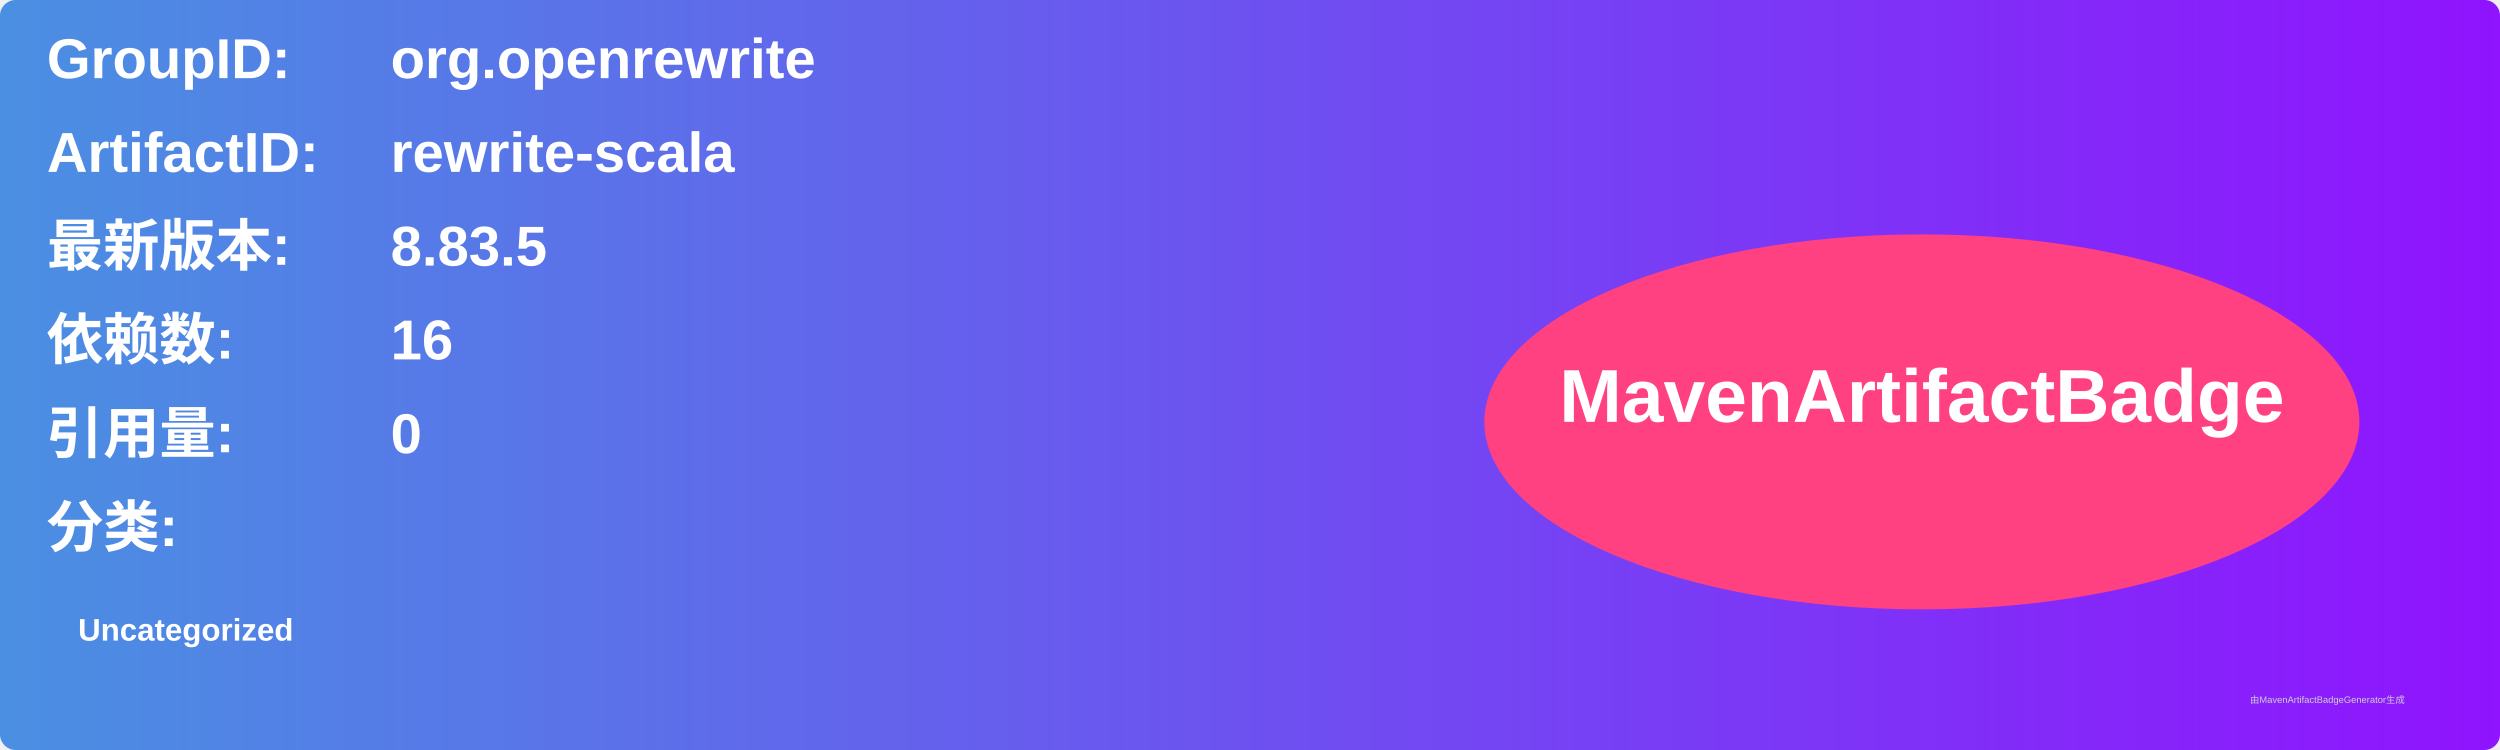
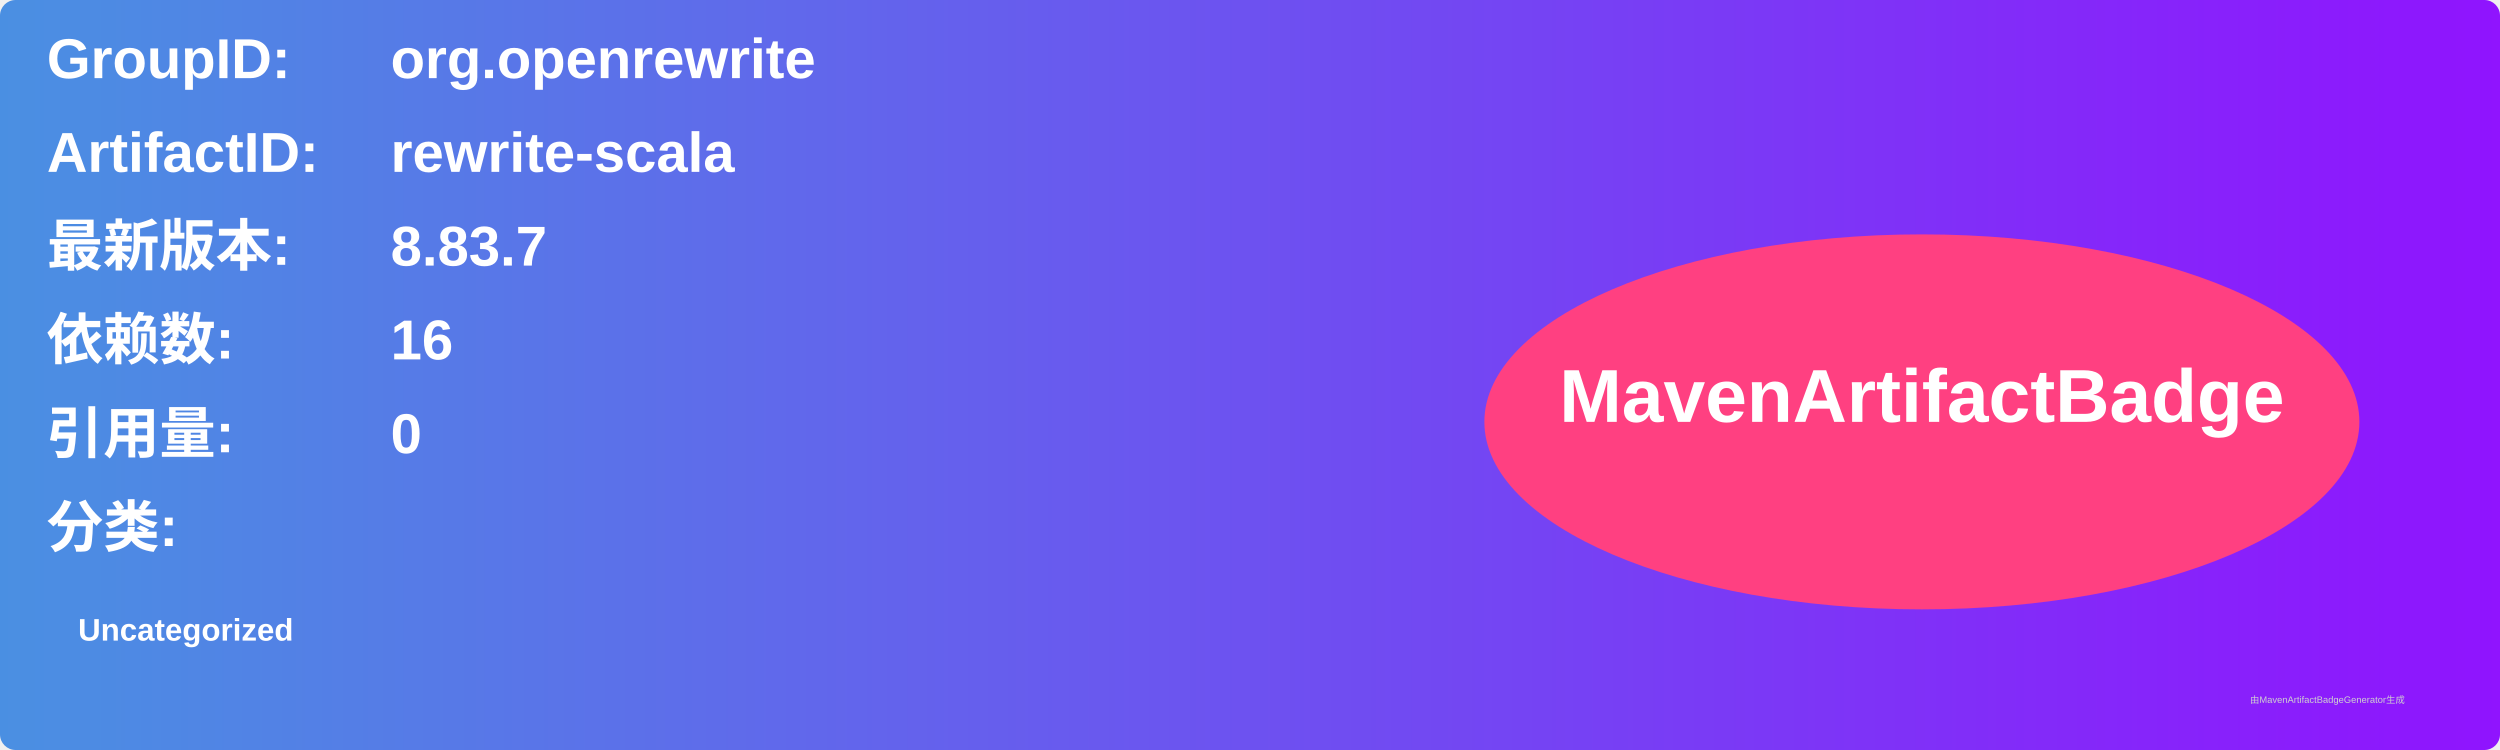
<svg xmlns="http://www.w3.org/2000/svg" width="800" height="240" viewBox="0 0 800 240">
  <linearGradient id="grad" x1="0%" y1="0%" x2="100%" y2="0%">
    <stop offset="0%" stop-color="#4a90e2" />
    <stop offset="100%" stop-color="#9013fe" />
  </linearGradient>
  <rect width="100%" height="100%" rx="5" ry="5" fill="url(#grad)" />
  <g transform="translate(15, 15)">
    <text x="0" y="10" font-family="Arial" font-size="18" fill="white" font-weight="bold" width="260">GroupID:</text>
    <text x="110" y="10" font-family="Arial" font-size="18" fill="white" font-weight="bold" width="460">org.openrewrite</text>
    <text x="0" y="40" font-family="Arial" font-size="18" fill="white" font-weight="bold" width="260">ArtifactID:</text>
    <text x="110" y="40" font-family="Arial" font-size="18" fill="white" font-weight="bold" width="460">rewrite-scala</text>
    <text x="0" y="70" font-family="Arial" font-size="18" fill="white" font-weight="bold">最新版本:</text>
    <text x="110" y="70" font-family="Arial" font-size="18" fill="white" font-weight="bold">
-       <tspan font-weight="bold">8.83.5</tspan>
+       <tspan font-weight="bold">8.83.7</tspan>
    </text>
    <text x="0" y="100" font-family="Arial" font-size="18" fill="white" font-weight="bold">依赖数: </text>
    <text x="110" y="100" font-family="Arial" font-size="18" fill="white">
      <tspan font-weight="bold">16</tspan>
    </text>
    <text x="0" y="130" font-family="Arial" font-size="18" fill="white" font-weight="bold">引用量: </text>
    <text x="110" y="130" font-family="Arial" font-size="18" fill="white">
      <tspan font-weight="bold">0</tspan>
    </text>
    <text x="0" y="160" font-family="Arial" font-size="18" fill="white" font-weight="bold">分类:</text>
    <text x="10" y="190" font-family="Arial" font-size="10" fill="white">
      <tspan font-weight="bold">Uncategorized</tspan>
    </text>
    <ellipse cx="600" cy="120" rx="140" ry="60" fill="#ff4081" />
    <text x="600" y="120" text-anchor="middle" font-family="Arial" font-size="24" fill="white" font-weight="bold">MavenArtifactBadge</text>
  </g>
  <text x="720" y="225" font-family="Arial" font-size="3" fill="#d0d0d0">由MavenArtifactBadgeGenerator生成</text>
</svg>
